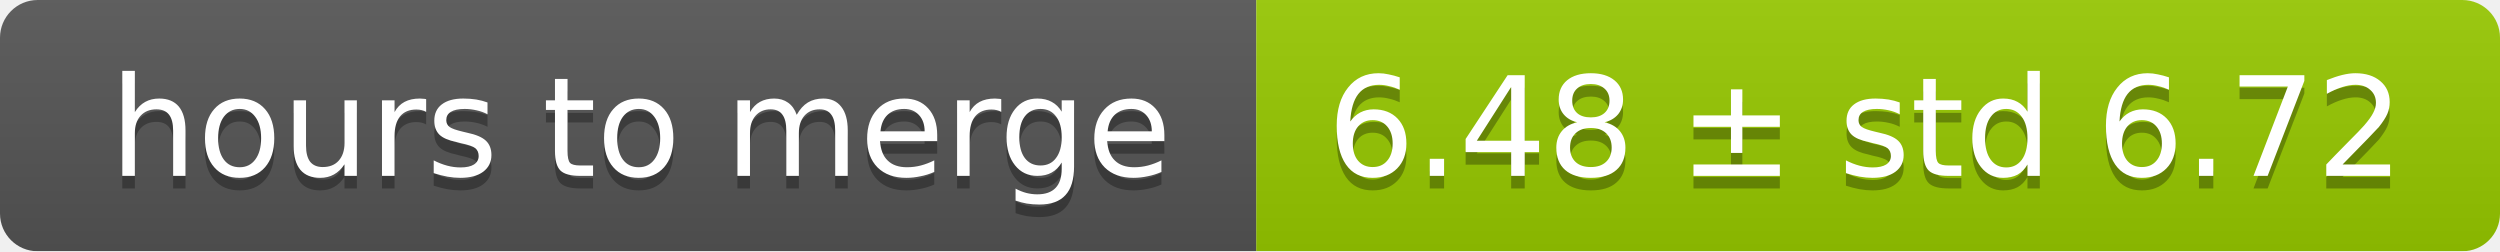
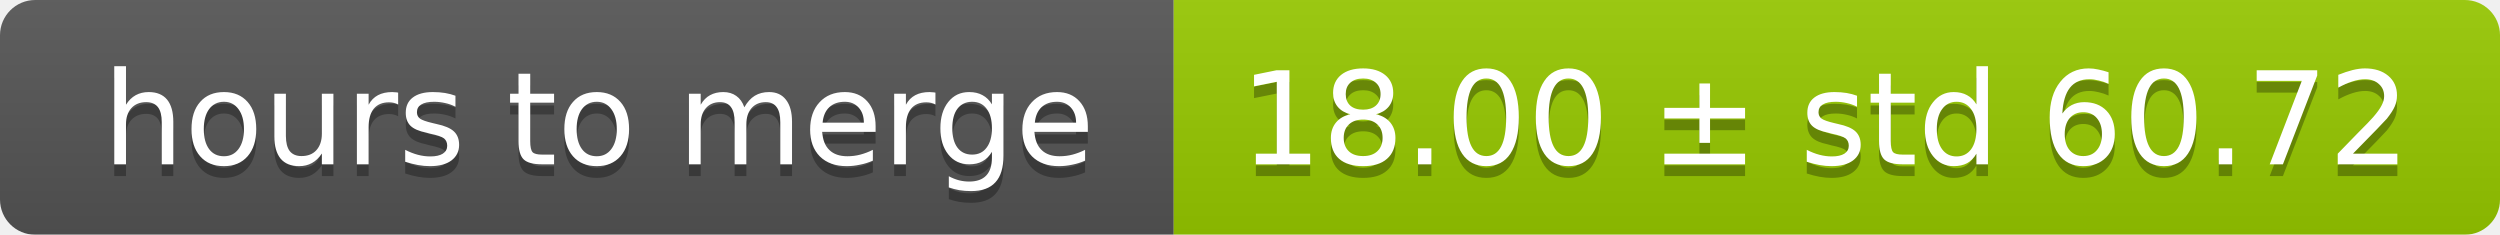
- <svg xmlns="http://www.w3.org/2000/svg" width="199" height="20">
+ <svg xmlns="http://www.w3.org/2000/svg" width="213" height="20">
  <linearGradient id="smooth" x2="0" y2="100%">
    <stop offset="0" stop-color="#bbb" stop-opacity=".1" />
    <stop offset="1" stop-opacity=".1" />
  </linearGradient>
  <mask id="round">
-     <rect width="199" height="20" rx="3" fill="#fff" />
+     <rect width="213" height="20" rx="3" fill="#fff" />
  </mask>
  <g mask="url(#round)">
    <rect width="100" height="20" fill="#555" />
-     <rect x="100" width="99" height="20" fill="#97ca00" />
-     <rect width="199" height="20" fill="url(#smooth)" />
+     <rect x="100" width="113" height="20" fill="#97ca00" />
+     <rect width="213" height="20" fill="url(#smooth)" />
  </g>
  <g fill="#fff" text-anchor="middle" font-family="DejaVu Sans,Verdana,Geneva,sans-serif" font-size="11">
    <text x="51" y="15" fill="#010101" fill-opacity=".3">hours to merge</text>
    <text x="51" y="14">hours to merge</text>
-     <text x="148.5" y="15" fill="#010101" fill-opacity=".3">6.48 ± std 6.72</text>
-     <text x="148.5" y="14">6.48 ± std 6.72</text>
+     <text x="155.5" y="15" fill="#010101" fill-opacity=".3">18.00 ± std 60.72</text>
+     <text x="155.5" y="14">18.00 ± std 60.72</text>
  </g>
</svg>
